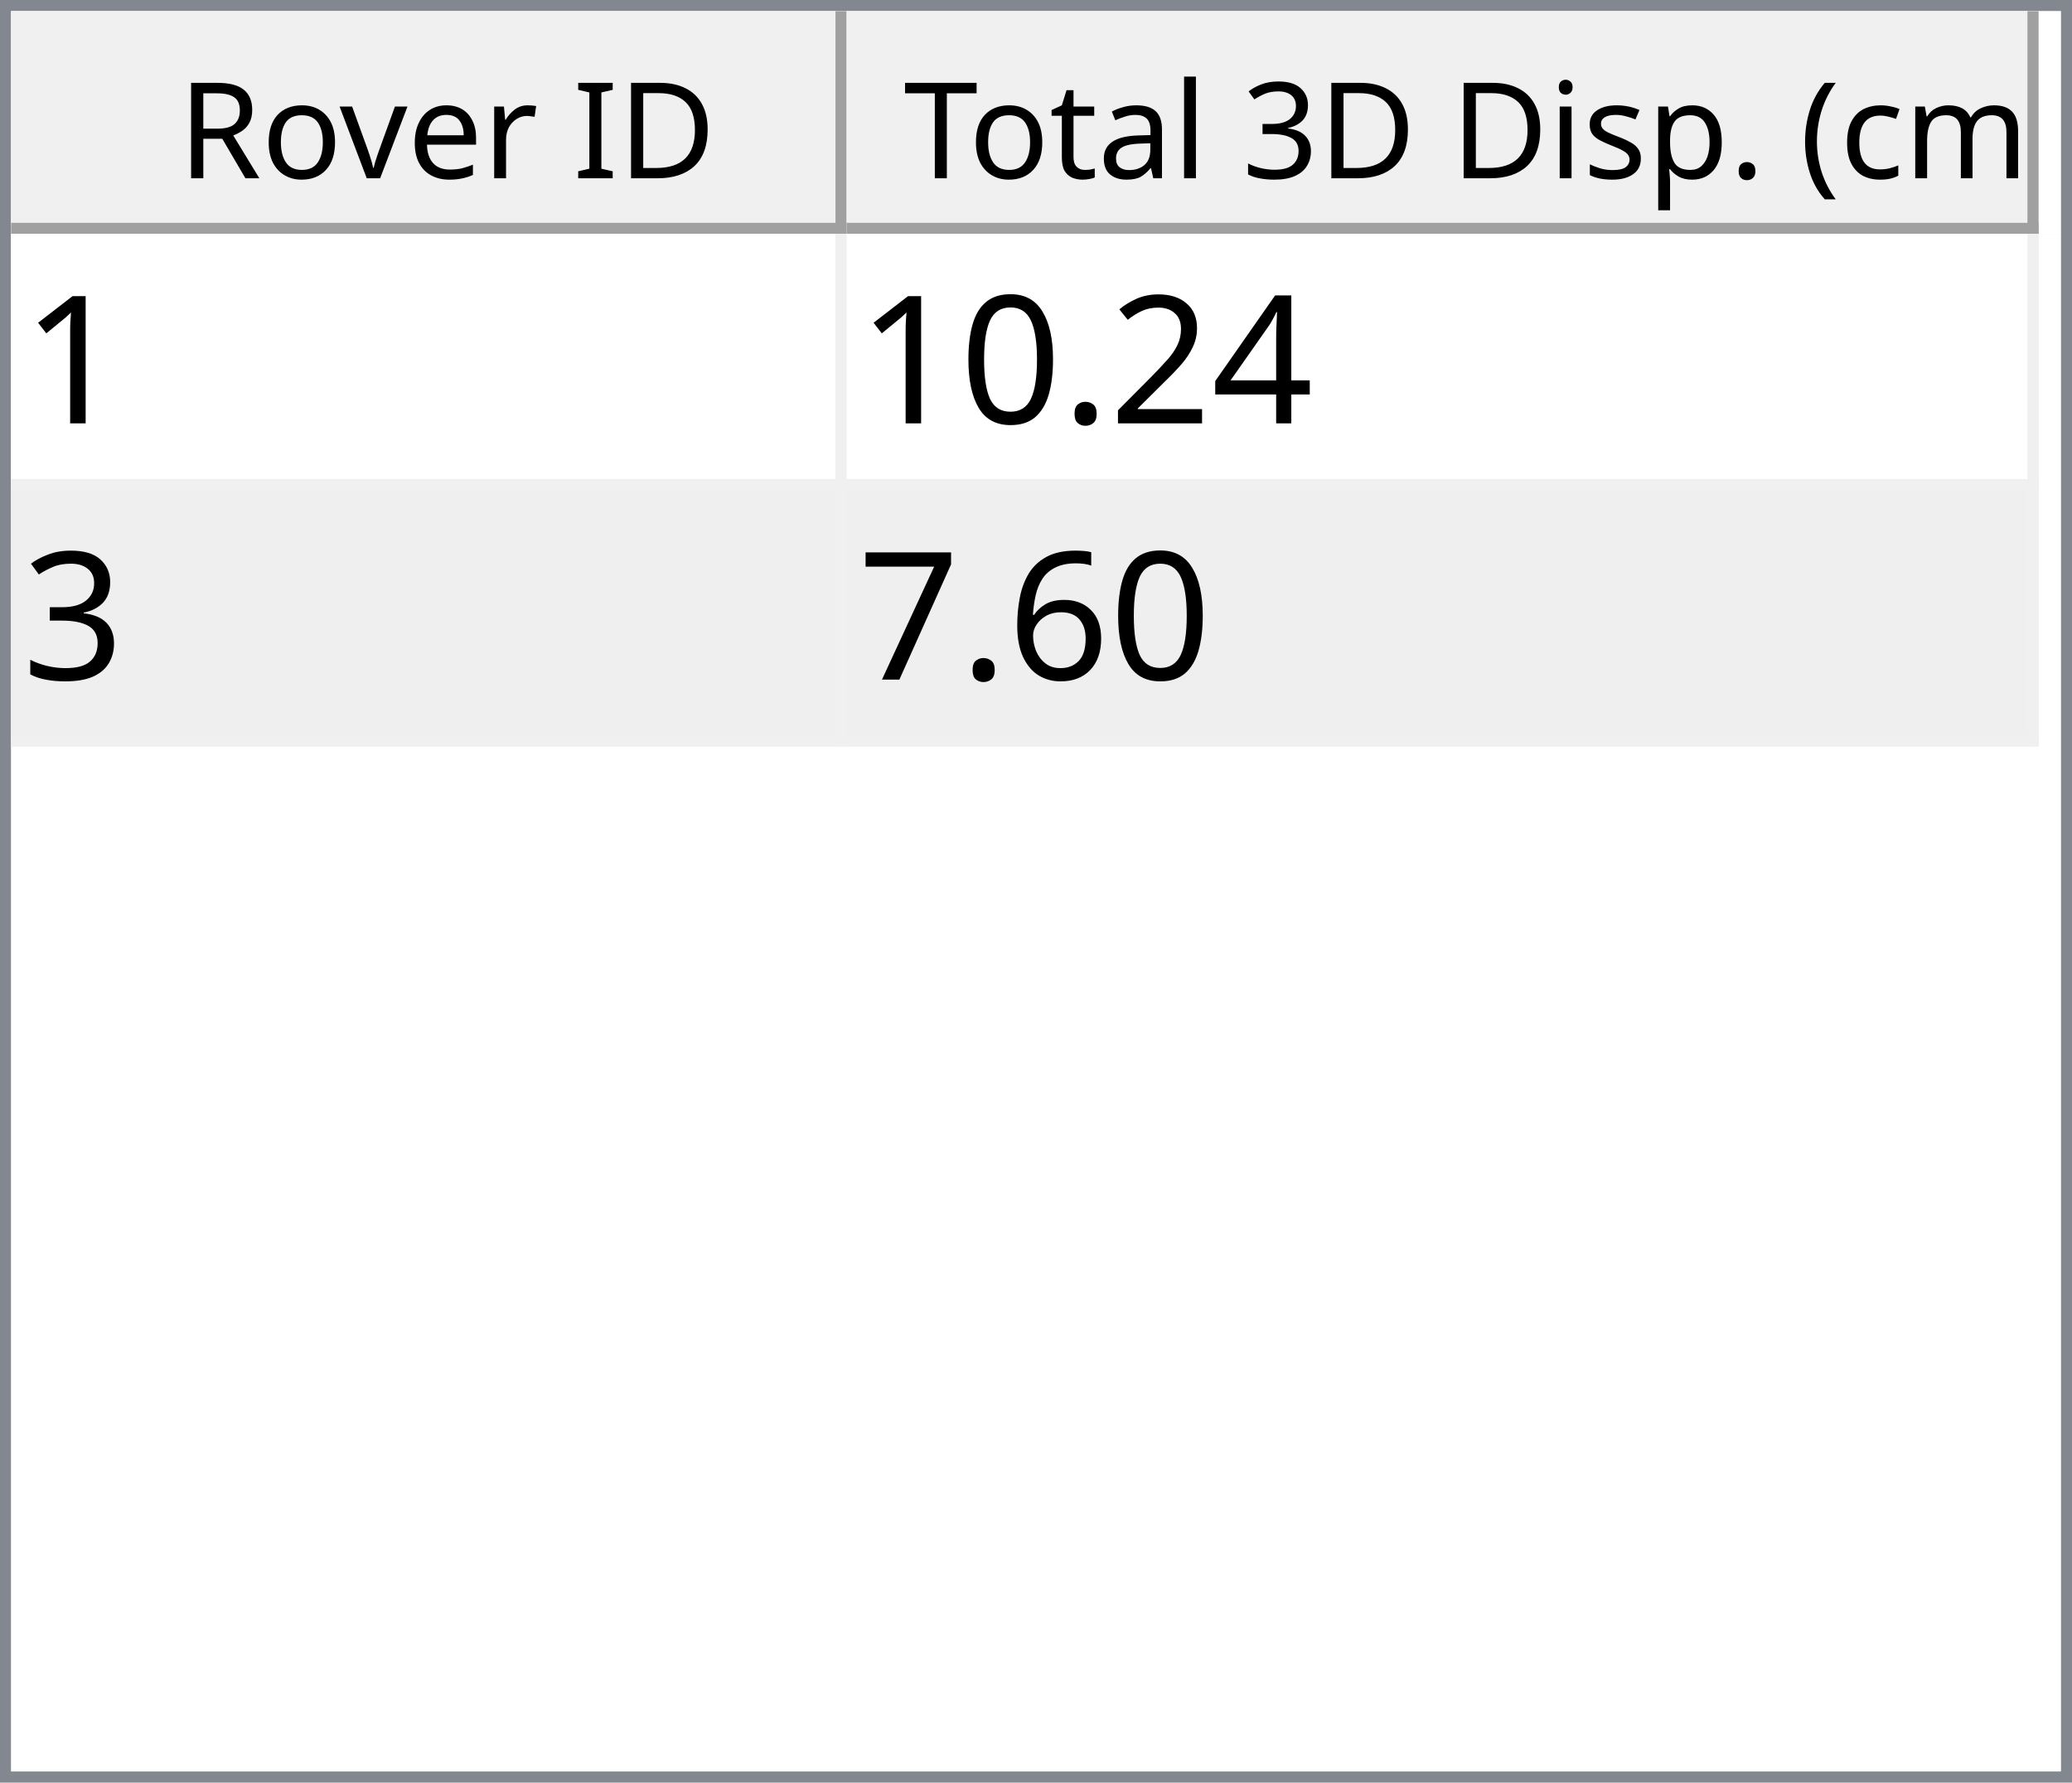
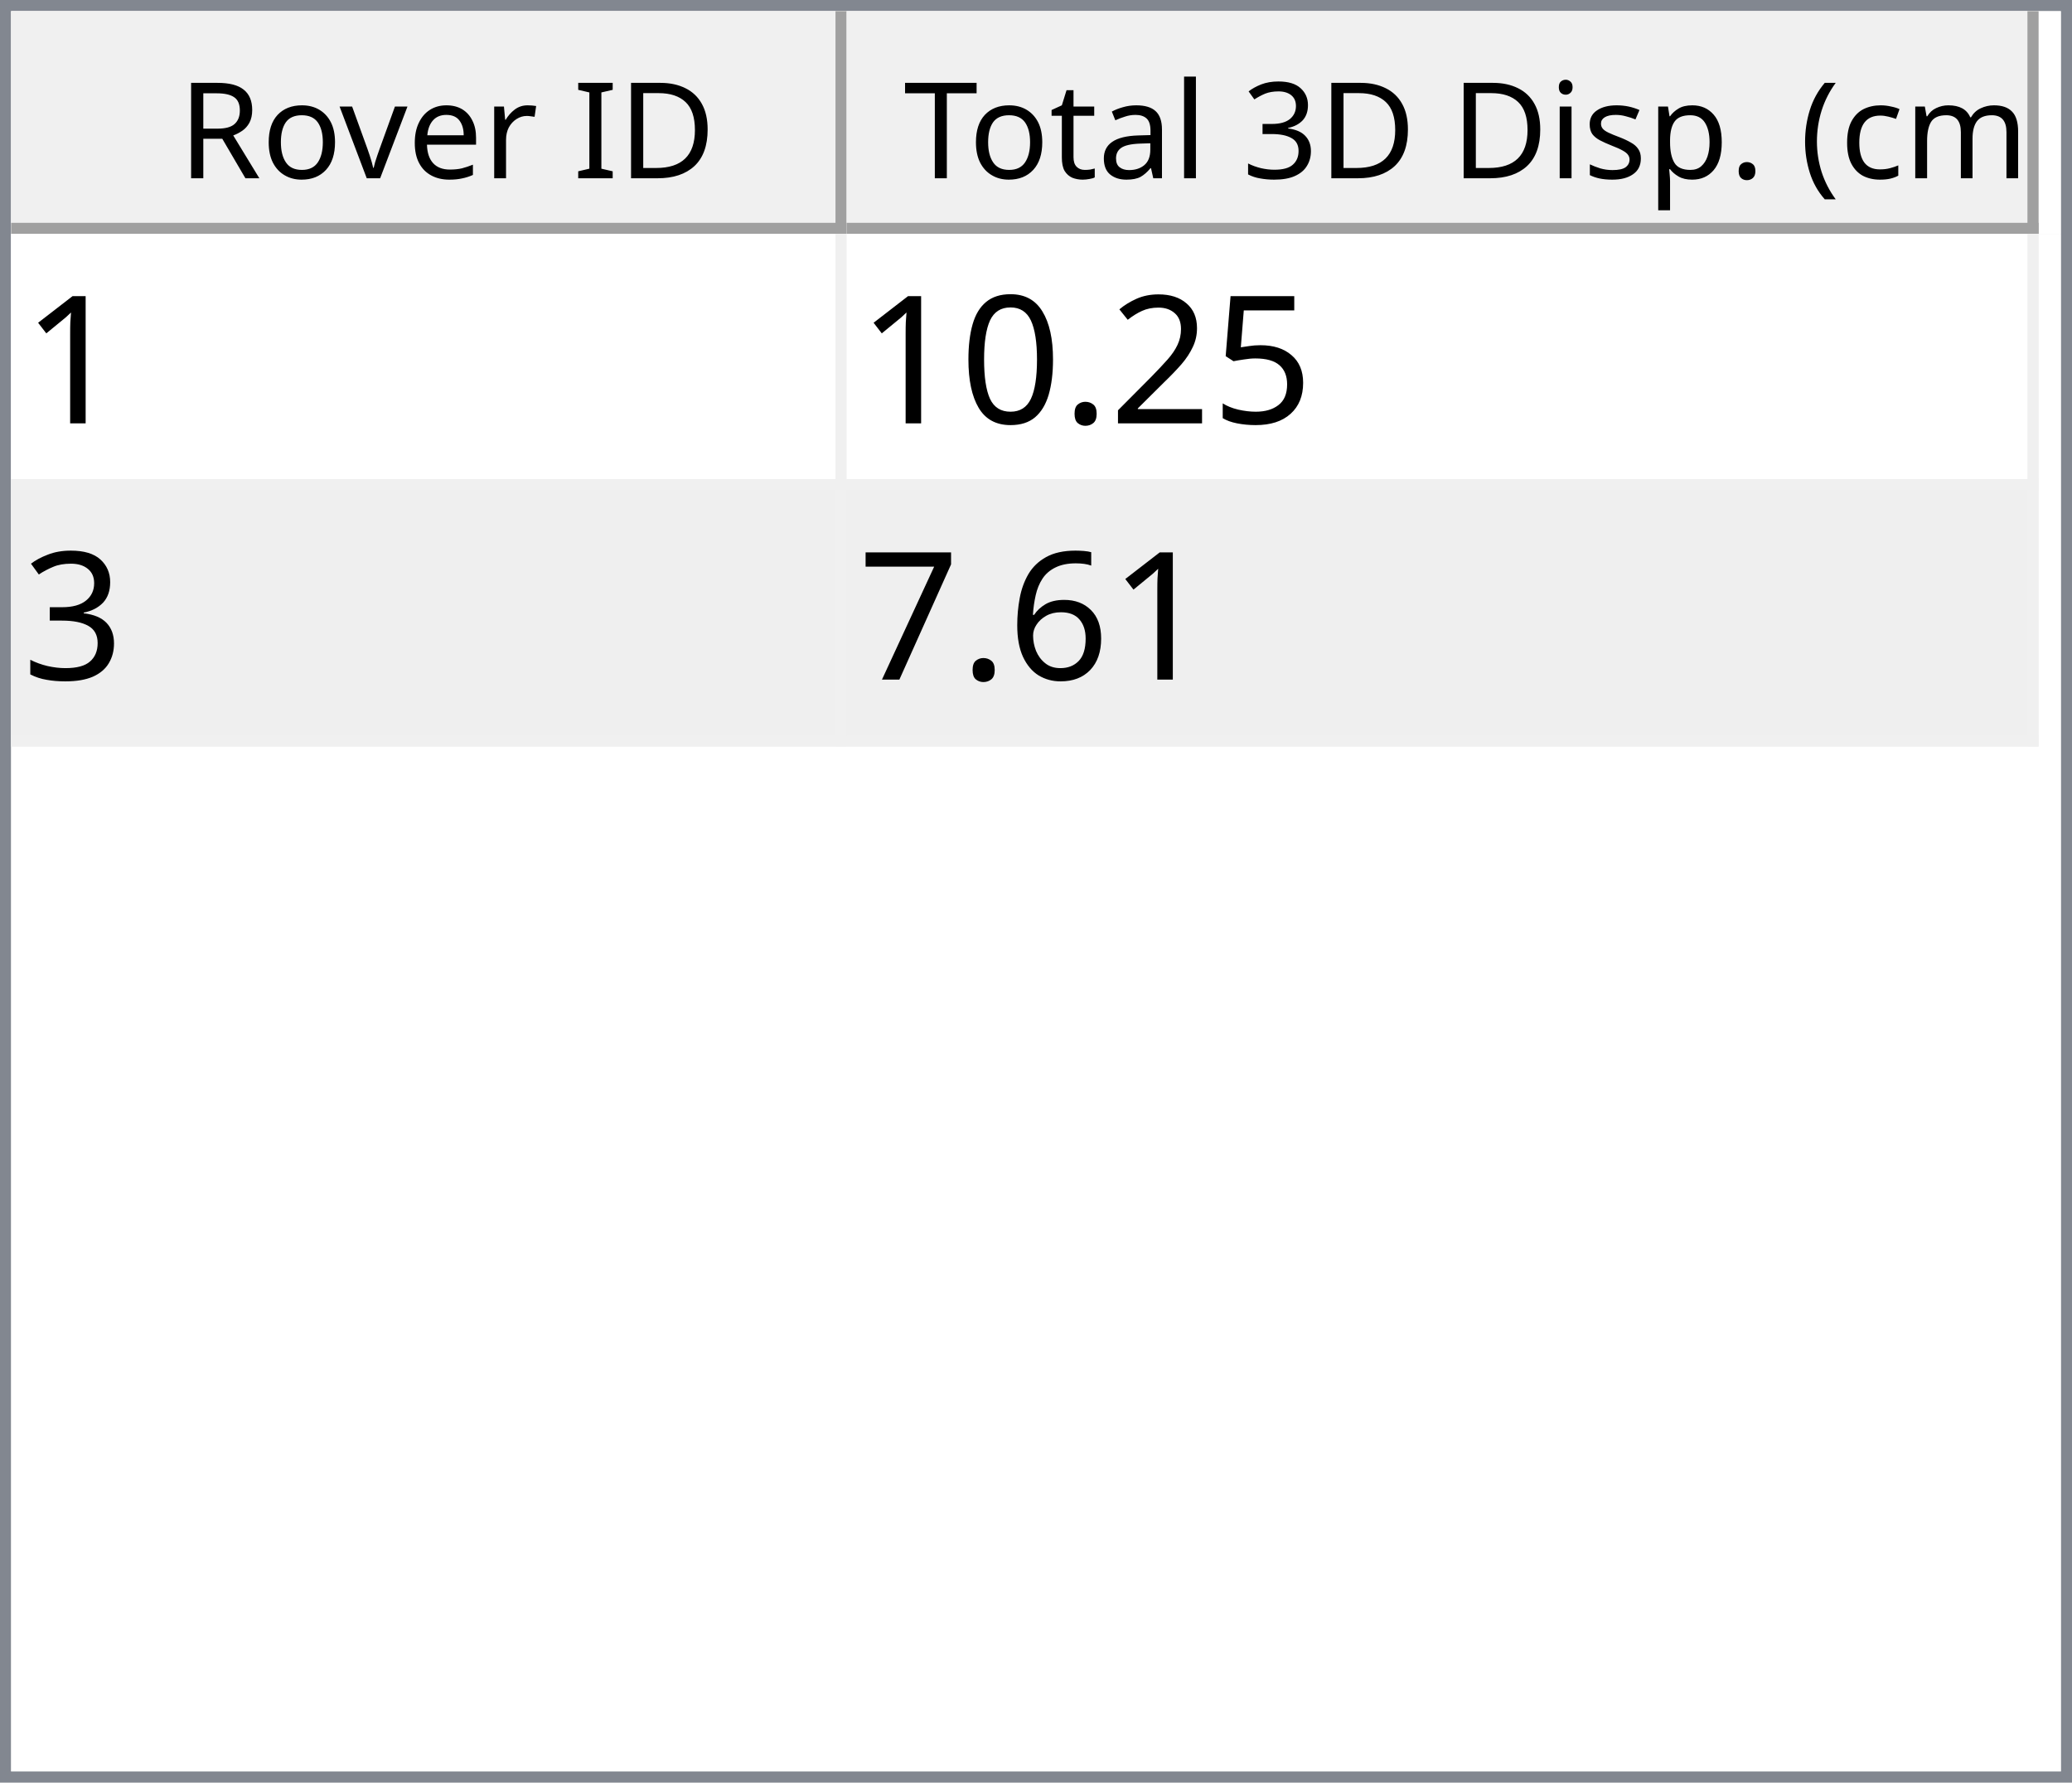
<svg xmlns="http://www.w3.org/2000/svg" style="fill-opacity:1; color-rendering:auto; color-interpolation:auto; text-rendering:auto; stroke:black; stroke-linecap:square; stroke-miterlimit:10; shape-rendering:auto; stroke-opacity:1; fill:black; stroke-dasharray:none; font-weight:normal; stroke-width:1; font-family:'Dialog'; font-style:normal; stroke-linejoin:miter; font-size:12px; stroke-dashoffset:0; image-rendering:auto;" width="186" height="160">
  <defs id="genericDefs" />
  <g>
    <defs id="defs1">
      <clipPath clipPathUnits="userSpaceOnUse" id="clipPath1">
        <path d="M0 0 L186 0 L186 160 L0 160 L0 0 Z" />
      </clipPath>
      <clipPath clipPathUnits="userSpaceOnUse" id="clipPath2">
        <path d="M0 0 L0 160 L186 160 L186 0 Z" />
      </clipPath>
      <clipPath clipPathUnits="userSpaceOnUse" id="clipPath3">
        <path d="M0 0 L0 20 L184 20 L184 0 Z" />
      </clipPath>
      <clipPath clipPathUnits="userSpaceOnUse" id="clipPath4">
        <path d="M0 0 L0 20 L75 20 L75 0 Z" />
      </clipPath>
      <clipPath clipPathUnits="userSpaceOnUse" id="clipPath5">
        <path d="M1 1 L1 19 L74 19 L74 1 Z" />
      </clipPath>
      <clipPath clipPathUnits="userSpaceOnUse" id="clipPath6">
        <path d="M0 0 L0 18 L73 18 L73 0 Z" />
      </clipPath>
      <clipPath clipPathUnits="userSpaceOnUse" id="clipPath7">
        <path d="M-0.5 -0.5 L-0.5 19.5 L74.5 19.5 L74.5 -0.5 Z" />
      </clipPath>
      <clipPath clipPathUnits="userSpaceOnUse" id="clipPath8">
        <path d="M0 0 L0 20 L107 20 L107 0 Z" />
      </clipPath>
      <clipPath clipPathUnits="userSpaceOnUse" id="clipPath9">
        <path d="M1 1 L1 19 L106 19 L106 1 Z" />
      </clipPath>
      <clipPath clipPathUnits="userSpaceOnUse" id="clipPath10">
        <path d="M0 0 L0 18 L105 18 L105 0 Z" />
      </clipPath>
      <clipPath clipPathUnits="userSpaceOnUse" id="clipPath11">
        <path d="M-0.5 -0.5 L-0.5 19.5 L106.5 19.5 L106.5 -0.5 Z" />
      </clipPath>
      <clipPath clipPathUnits="userSpaceOnUse" id="clipPath12">
        <path d="M0 0 L0 138 L184 138 L184 0 Z" />
      </clipPath>
      <clipPath clipPathUnits="userSpaceOnUse" id="clipPath13">
        <path d="M0 0 L0 46 L182 46 L182 0 Z" />
      </clipPath>
      <clipPath clipPathUnits="userSpaceOnUse" id="clipPath14">
        <path d="M-0.5 -0.5 L-0.5 45.5 L181.5 45.5 L181.5 -0.5 Z" />
      </clipPath>
      <clipPath clipPathUnits="userSpaceOnUse" id="clipPath15">
        <path d="M0 0 L0 22 L74 22 L74 0 Z" />
      </clipPath>
      <clipPath clipPathUnits="userSpaceOnUse" id="clipPath16">
        <path d="M0 0 L0 22 L106 22 L106 0 Z" />
      </clipPath>
      <font horiz-adv-x="64.551" id="font1">
        <font-face ascent="107.91" descent="25.098" units-per-em="100" style="font-style:normal; font-family:Segoe UI; font-weight:normal;" />
        <missing-glyph horiz-adv-x="64.551" d="M8.109 0 L8.109 68.266 L56.453 68.266 L56.453 0 L8.109 0 ZM15.328 7.234 L49.219 7.234 L49.219 61.031 L15.328 61.031 L15.328 7.234 Z" />
        <glyph unicode="D" horiz-adv-x="70.117" d="M9.188 0 L9.188 70.016 L28.516 70.016 Q65.531 70.016 65.531 35.891 Q65.531 19.672 55.25 9.836 Q44.969 0 27.734 0 L9.188 0 ZM17.391 62.594 L17.391 7.422 L27.828 7.422 Q41.609 7.422 49.273 14.797 Q56.938 22.172 56.938 35.688 Q56.938 62.594 28.328 62.594 L17.391 62.594 Z" />
        <glyph unicode="I" horiz-adv-x="26.611" d="M17.391 0 L9.188 0 L9.188 70.016 L17.391 70.016 L17.391 0 Z" />
        <glyph unicode=" " horiz-adv-x="27.393" d="" />
        <glyph unicode="r" horiz-adv-x="34.766" d="M34.188 41.891 Q32.078 43.5 28.125 43.5 Q23 43.5 19.555 38.672 Q16.109 33.844 16.109 25.484 L16.109 0 L8.109 0 L8.109 50 L16.109 50 L16.109 39.703 L16.312 39.703 Q18.016 44.969 21.531 47.922 Q25.047 50.875 29.391 50.875 Q32.516 50.875 34.188 50.203 L34.188 41.891 Z" />
        <glyph unicode="e" horiz-adv-x="52.295" d="M48.297 23 L12.984 23 Q13.188 14.656 17.484 10.109 Q21.781 5.562 29.297 5.562 Q37.75 5.562 44.828 11.141 L44.828 3.609 Q38.234 -1.172 27.391 -1.172 Q16.797 -1.172 10.742 5.641 Q4.688 12.453 4.688 24.812 Q4.688 36.469 11.305 43.82 Q17.922 51.172 27.734 51.172 Q37.547 51.172 42.922 44.828 Q48.297 38.484 48.297 27.203 L48.297 23 ZM40.094 29.781 Q40.047 36.719 36.75 40.578 Q33.453 44.438 27.594 44.438 Q21.922 44.438 17.969 40.383 Q14.016 36.328 13.094 29.781 L40.094 29.781 Z" />
        <glyph unicode="v" horiz-adv-x="47.9" d="M47.406 50 L27.484 0 L19.625 0 L0.688 50 L9.469 50 L22.172 13.672 Q23.578 9.672 23.922 6.688 L24.125 6.688 Q24.609 10.453 25.688 13.484 L38.969 50 L47.406 50 Z" />
        <glyph unicode="o" horiz-adv-x="58.594" d="M29 -1.172 Q17.922 -1.172 11.305 5.836 Q4.688 12.844 4.688 24.422 Q4.688 37.016 11.57 44.094 Q18.453 51.172 30.172 51.172 Q41.359 51.172 47.633 44.289 Q53.906 37.406 53.906 25.203 Q53.906 13.234 47.141 6.031 Q40.375 -1.172 29 -1.172 ZM29.594 44.438 Q21.875 44.438 17.383 39.188 Q12.891 33.938 12.891 24.703 Q12.891 15.828 17.43 10.695 Q21.969 5.562 29.594 5.562 Q37.359 5.562 41.531 10.594 Q45.703 15.625 45.703 24.906 Q45.703 34.281 41.531 39.359 Q37.359 44.438 29.594 44.438 Z" />
        <glyph unicode="R" horiz-adv-x="59.814" d="M59.375 0 L49.609 0 L37.891 19.625 Q36.281 22.359 34.766 24.289 Q33.25 26.219 31.664 27.438 Q30.078 28.656 28.25 29.219 Q26.422 29.781 24.125 29.781 L17.391 29.781 L17.391 0 L9.188 0 L9.188 70.016 L30.078 70.016 Q34.672 70.016 38.555 68.867 Q42.438 67.719 45.289 65.375 Q48.141 63.031 49.758 59.547 Q51.375 56.062 51.375 51.375 Q51.375 47.703 50.273 44.656 Q49.172 41.609 47.148 39.211 Q45.125 36.812 42.266 35.133 Q39.406 33.453 35.844 32.516 L35.844 32.328 Q37.594 31.547 38.891 30.547 Q40.188 29.547 41.359 28.18 Q42.531 26.812 43.68 25.078 Q44.828 23.344 46.234 21.047 L59.375 0 ZM17.391 62.594 L17.391 37.203 L28.516 37.203 Q31.594 37.203 34.203 38.133 Q36.812 39.062 38.719 40.797 Q40.625 42.531 41.703 45.047 Q42.781 47.562 42.781 50.688 Q42.781 56.297 39.141 59.445 Q35.5 62.594 28.609 62.594 L17.391 62.594 Z" />
        <glyph unicode=")" horiz-adv-x="30.176" d="M8.297 -15.922 L1.172 -15.922 Q16.406 2.344 16.406 26.812 Q16.406 51.469 1.078 70.016 L8.297 70.016 Q23.531 52.156 23.531 26.703 Q23.531 1.375 8.297 -15.922 Z" />
        <glyph unicode="m" horiz-adv-x="86.133" d="M79.109 0 L71.094 0 L71.094 28.719 Q71.094 37.016 68.531 40.727 Q65.969 44.438 59.906 44.438 Q54.781 44.438 51.195 39.75 Q47.609 35.062 47.609 28.516 L47.609 0 L39.594 0 L39.594 29.688 Q39.594 44.438 28.219 44.438 Q22.953 44.438 19.531 40.016 Q16.109 35.594 16.109 28.516 L16.109 0 L8.109 0 L8.109 50 L16.109 50 L16.109 42.094 L16.312 42.094 Q21.625 51.172 31.844 51.172 Q36.969 51.172 40.773 48.312 Q44.578 45.453 46 40.828 Q51.562 51.172 62.594 51.172 Q79.109 51.172 79.109 30.812 L79.109 0 Z" />
        <glyph unicode="c" horiz-adv-x="46.191" d="M42.188 2.297 Q36.422 -1.172 28.516 -1.172 Q17.828 -1.172 11.258 5.789 Q4.688 12.75 4.688 23.828 Q4.688 36.188 11.766 43.68 Q18.844 51.172 30.672 51.172 Q37.25 51.172 42.281 48.734 L42.281 40.531 Q36.719 44.438 30.375 44.438 Q22.703 44.438 17.797 38.945 Q12.891 33.453 12.891 24.516 Q12.891 15.719 17.508 10.641 Q22.125 5.562 29.891 5.562 Q36.422 5.562 42.188 9.906 L42.188 2.297 Z" />
        <glyph unicode="(" horiz-adv-x="30.176" d="M29.109 -15.922 L21.969 -15.922 Q6.844 1.375 6.844 26.703 Q6.844 52.156 21.969 70.016 L29.203 70.016 Q13.875 51.469 13.875 26.812 Q13.875 2.344 29.109 -15.922 Z" />
        <glyph unicode="." horiz-adv-x="21.68" d="M10.891 -1.078 Q8.641 -1.078 7.055 0.539 Q5.469 2.156 5.469 4.391 Q5.469 6.641 7.055 8.273 Q8.641 9.906 10.891 9.906 Q13.188 9.906 14.797 8.273 Q16.406 6.641 16.406 4.391 Q16.406 2.156 14.797 0.539 Q13.188 -1.078 10.891 -1.078 Z" />
        <glyph unicode="p" horiz-adv-x="58.789" d="M16.312 7.234 L16.109 7.234 L16.109 -23 L8.109 -23 L8.109 50 L16.109 50 L16.109 41.219 L16.312 41.219 Q22.219 51.172 33.594 51.172 Q43.266 51.172 48.688 44.461 Q54.109 37.75 54.109 26.469 Q54.109 13.922 48 6.375 Q41.891 -1.172 31.297 -1.172 Q21.578 -1.172 16.312 7.234 ZM16.109 27.391 L16.109 20.406 Q16.109 14.203 20.141 9.883 Q24.172 5.562 30.375 5.562 Q37.641 5.562 41.773 11.133 Q45.906 16.703 45.906 26.609 Q45.906 34.969 42.047 39.703 Q38.188 44.438 31.594 44.438 Q24.609 44.438 20.359 39.578 Q16.109 34.719 16.109 27.391 Z" />
        <glyph unicode="s" horiz-adv-x="42.432" d="M5.078 1.812 L5.078 10.406 Q11.625 5.562 19.484 5.562 Q30.031 5.562 30.031 12.594 Q30.031 14.594 29.125 15.992 Q28.219 17.391 26.68 18.461 Q25.141 19.531 23.07 20.383 Q21 21.234 18.609 22.172 Q15.281 23.484 12.766 24.828 Q10.25 26.172 8.57 27.859 Q6.891 29.547 6.031 31.695 Q5.172 33.844 5.172 36.719 Q5.172 40.234 6.789 42.945 Q8.406 45.656 11.086 47.484 Q13.766 49.312 17.211 50.242 Q20.656 51.172 24.312 51.172 Q30.812 51.172 35.938 48.922 L35.938 40.828 Q30.422 44.438 23.25 44.438 Q21 44.438 19.195 43.922 Q17.391 43.406 16.094 42.477 Q14.797 41.547 14.086 40.258 Q13.375 38.969 13.375 37.406 Q13.375 35.453 14.086 34.133 Q14.797 32.812 16.164 31.789 Q17.531 30.766 19.484 29.938 Q21.438 29.109 23.922 28.125 Q27.25 26.859 29.883 25.516 Q32.516 24.172 34.375 22.484 Q36.234 20.797 37.234 18.602 Q38.234 16.406 38.234 13.375 Q38.234 9.672 36.602 6.938 Q34.969 4.203 32.234 2.398 Q29.5 0.594 25.93 -0.289 Q22.359 -1.172 18.453 -1.172 Q10.75 -1.172 5.078 1.812 Z" />
        <glyph unicode="i" horiz-adv-x="24.219" d="M12.203 62.703 Q10.062 62.703 8.547 64.164 Q7.031 65.625 7.031 67.875 Q7.031 70.125 8.547 71.609 Q10.062 73.094 12.203 73.094 Q14.406 73.094 15.945 71.609 Q17.484 70.125 17.484 67.875 Q17.484 65.719 15.945 64.211 Q14.406 62.703 12.203 62.703 ZM16.109 0 L8.109 0 L8.109 50 L16.109 50 L16.109 0 Z" />
        <glyph unicode="3" horiz-adv-x="53.906" d="M46.531 19.828 Q46.531 15.094 44.75 11.211 Q42.969 7.328 39.719 4.57 Q36.469 1.812 31.93 0.297 Q27.391 -1.219 21.922 -1.219 Q11.922 -1.219 6 2.594 L6 11.188 Q13.094 5.609 22.219 5.609 Q25.875 5.609 28.828 6.539 Q31.781 7.469 33.906 9.227 Q36.031 10.984 37.18 13.477 Q38.328 15.969 38.328 19.094 Q38.328 32.812 18.797 32.812 L12.984 32.812 L12.984 39.594 L18.5 39.594 Q35.797 39.594 35.797 52.484 Q35.797 64.406 22.609 64.406 Q15.188 64.406 8.688 59.422 L8.688 67.188 Q15.375 71.188 24.609 71.188 Q29 71.188 32.57 69.969 Q36.141 68.75 38.68 66.555 Q41.219 64.359 42.609 61.281 Q44 58.203 44 54.5 Q44 40.672 30.031 36.719 L30.031 36.531 Q33.594 36.141 36.625 34.797 Q39.656 33.453 41.852 31.305 Q44.047 29.156 45.289 26.25 Q46.531 23.344 46.531 19.828 Z" />
        <glyph unicode="l" horiz-adv-x="24.219" d="M16.109 0 L8.109 0 L8.109 74.031 L16.109 74.031 L16.109 0 Z" />
        <glyph unicode="a" horiz-adv-x="50.879" d="M43.891 0 L35.891 0 L35.891 7.812 L35.688 7.812 Q30.469 -1.172 20.312 -1.172 Q12.844 -1.172 8.617 2.781 Q4.391 6.734 4.391 13.281 Q4.391 27.297 20.906 29.594 L35.891 31.688 Q35.891 44.438 25.594 44.438 Q16.547 44.438 9.281 38.281 L9.281 46.484 Q16.656 51.172 26.266 51.172 Q43.891 51.172 43.891 32.516 L43.891 0 ZM35.891 25.297 L23.828 23.641 Q18.266 22.859 15.43 20.875 Q12.594 18.891 12.594 13.875 Q12.594 10.203 15.211 7.883 Q17.828 5.562 22.172 5.562 Q28.125 5.562 32.008 9.742 Q35.891 13.922 35.891 20.312 L35.891 25.297 Z" />
        <glyph unicode="t" horiz-adv-x="33.887" d="M31.297 0.484 Q28.469 -1.078 23.828 -1.078 Q10.688 -1.078 10.688 13.578 L10.688 43.172 L2.094 43.172 L2.094 50 L10.688 50 L10.688 62.203 L18.703 64.797 L18.703 50 L31.297 50 L31.297 43.172 L18.703 43.172 L18.703 14.984 Q18.703 9.969 20.414 7.82 Q22.125 5.672 26.078 5.672 Q29.109 5.672 31.297 7.328 L31.297 0.484 Z" />
        <glyph unicode="T" horiz-adv-x="52.393" d="M50.594 62.594 L30.375 62.594 L30.375 0 L22.172 0 L22.172 62.594 L2 62.594 L2 70.016 L50.594 70.016 L50.594 62.594 Z" />
      </font>
      <font horiz-adv-x="75.0" id="font2">
        <font-face ascent="100.537" descent="21.973" units-per-em="100" style="font-style:normal; font-family:sans-serif; font-weight:normal;" />
        <missing-glyph horiz-adv-x="75.0" d="M12.5 0 L12.5 62.5 L62.5 62.5 L62.5 0 L12.5 0 ZM14.062 1.562 L60.938 1.562 L60.938 60.938 L14.062 60.938 L14.062 1.562 Z" />
        <glyph unicode="1" horiz-adv-x="55.615" d="M37.25 0 L28.469 0 L28.469 56 Q25.297 52.984 20.141 49.953 Q14.984 46.922 10.891 45.406 L10.891 53.906 Q18.266 57.375 23.781 62.305 Q29.297 67.234 31.594 71.875 L37.25 71.875 L37.25 0 Z" />
-         <glyph unicode="4" horiz-adv-x="55.615" d="M32.328 0 L32.328 17.141 L1.266 17.141 L1.266 25.203 L33.938 71.578 L41.109 71.578 L41.109 25.203 L50.781 25.203 L50.781 17.141 L41.109 17.141 L41.109 0 L32.328 0 ZM32.328 25.203 L32.328 57.469 L9.906 25.203 L32.328 25.203 Z" />
+         <glyph unicode="5" horiz-adv-x="55.615" d="M4.156 18.75 L13.375 19.531 Q14.406 12.797 18.141 9.398 Q21.875 6 27.156 6 Q33.5 6 37.891 10.789 Q42.281 15.578 42.281 23.484 Q42.281 31 38.062 35.352 Q33.844 39.703 27 39.703 Q22.75 39.703 19.336 37.773 Q15.922 35.844 13.969 32.766 L5.719 33.844 L12.641 70.609 L48.25 70.609 L48.25 62.203 L19.672 62.203 L15.828 42.969 Q22.266 47.469 29.344 47.469 Q38.719 47.469 45.164 40.969 Q51.609 34.469 51.609 24.266 Q51.609 14.547 45.953 7.469 Q39.062 -1.219 27.156 -1.219 Q17.391 -1.219 11.211 4.25 Q5.031 9.719 4.156 18.75 Z" />
        <glyph unicode="2" horiz-adv-x="55.615" d="M50.344 8.453 L50.344 0 L3.031 0 Q2.938 3.172 4.047 6.109 Q5.859 10.938 9.836 15.625 Q13.812 20.312 21.344 26.469 Q33.016 36.031 37.117 41.625 Q41.219 47.219 41.219 52.203 Q41.219 57.422 37.477 61.008 Q33.734 64.594 27.734 64.594 Q21.391 64.594 17.578 60.789 Q13.766 56.984 13.719 50.25 L4.688 51.172 Q5.609 61.281 11.664 66.578 Q17.719 71.875 27.938 71.875 Q38.234 71.875 44.242 66.164 Q50.25 60.453 50.25 52 Q50.25 47.703 48.492 43.555 Q46.734 39.406 42.656 34.812 Q38.578 30.219 29.109 22.219 Q21.188 15.578 18.945 13.211 Q16.703 10.844 15.234 8.453 L50.344 8.453 Z" />
        <glyph unicode="." horiz-adv-x="27.783" d="M9.078 0 L9.078 10.016 L19.094 10.016 L19.094 0 L9.078 0 Z" />
        <glyph unicode="0" horiz-adv-x="55.615" d="M4.156 35.297 Q4.156 48 6.766 55.742 Q9.375 63.484 14.523 67.68 Q19.672 71.875 27.484 71.875 Q33.25 71.875 37.594 69.555 Q41.938 67.234 44.773 62.867 Q47.609 58.5 49.219 52.227 Q50.828 45.953 50.828 35.297 Q50.828 22.703 48.242 14.969 Q45.656 7.234 40.508 3.008 Q35.359 -1.219 27.484 -1.219 Q17.141 -1.219 11.234 6.203 Q4.156 15.141 4.156 35.297 ZM13.188 35.297 Q13.188 17.672 17.312 11.836 Q21.438 6 27.484 6 Q33.547 6 37.672 11.859 Q41.797 17.719 41.797 35.297 Q41.797 52.984 37.672 58.789 Q33.547 64.594 27.391 64.594 Q21.344 64.594 17.719 59.469 Q13.188 52.938 13.188 35.297 Z" />
        <glyph unicode="3" horiz-adv-x="55.615" d="M4.203 18.891 L12.984 20.062 Q14.5 12.594 18.141 9.297 Q21.781 6 27 6 Q33.203 6 37.477 10.297 Q41.75 14.594 41.75 20.953 Q41.75 27 37.797 30.93 Q33.844 34.859 27.734 34.859 Q25.25 34.859 21.531 33.891 L22.516 41.609 Q23.391 41.5 23.922 41.5 Q29.547 41.5 34.039 44.43 Q38.531 47.359 38.531 53.469 Q38.531 58.297 35.258 61.477 Q31.984 64.656 26.812 64.656 Q21.688 64.656 18.266 61.43 Q14.844 58.203 13.875 51.766 L5.078 53.328 Q6.688 62.156 12.398 67.016 Q18.109 71.875 26.609 71.875 Q32.469 71.875 37.398 69.359 Q42.328 66.844 44.945 62.5 Q47.562 58.156 47.562 53.266 Q47.562 48.641 45.07 44.828 Q42.578 41.016 37.703 38.766 Q44.047 37.312 47.562 32.695 Q51.078 28.078 51.078 21.141 Q51.078 11.766 44.242 5.25 Q37.406 -1.266 26.953 -1.266 Q17.531 -1.266 11.305 4.352 Q5.078 9.969 4.203 18.891 Z" />
        <glyph unicode="6" horiz-adv-x="55.615" d="M49.75 54.047 L41.016 53.375 Q39.844 58.547 37.703 60.891 Q34.125 64.656 28.906 64.656 Q24.703 64.656 21.531 62.312 Q17.391 59.281 14.992 53.469 Q12.594 47.656 12.5 36.922 Q15.672 41.75 20.266 44.094 Q24.859 46.438 29.891 46.438 Q38.672 46.438 44.852 39.969 Q51.031 33.5 51.031 23.25 Q51.031 16.5 48.125 10.719 Q45.219 4.938 40.141 1.859 Q35.062 -1.219 28.609 -1.219 Q17.625 -1.219 10.695 6.859 Q3.766 14.938 3.766 33.5 Q3.766 54.25 11.422 63.672 Q18.109 71.875 29.438 71.875 Q37.891 71.875 43.289 67.141 Q48.688 62.406 49.75 54.047 ZM13.875 23.188 Q13.875 18.656 15.797 14.508 Q17.719 10.359 21.188 8.18 Q24.656 6 28.469 6 Q34.031 6 38.039 10.492 Q42.047 14.984 42.047 22.703 Q42.047 30.125 38.086 34.398 Q34.125 38.672 28.125 38.672 Q22.172 38.672 18.023 34.398 Q13.875 30.125 13.875 23.188 Z" />
        <glyph unicode="7" horiz-adv-x="55.615" d="M4.734 62.203 L4.734 70.656 L51.078 70.656 L51.078 63.812 Q44.234 56.547 37.523 44.484 Q30.812 32.422 27.156 19.672 Q24.516 10.688 23.781 0 L14.75 0 Q14.891 8.453 18.062 20.414 Q21.234 32.375 27.172 43.484 Q33.109 54.594 39.797 62.203 L4.734 62.203 Z" />
      </font>
    </defs>
    <g style="fill:white; stroke:white;">
      <rect x="0" y="0" width="186" style="clip-path:url(#clipPath1); stroke:none;" height="160" />
    </g>
    <g style="fill:white; text-rendering:optimizeSpeed; color-rendering:optimizeSpeed; image-rendering:optimizeSpeed; shape-rendering:crispEdges; stroke:white; color-interpolation:sRGB;">
      <rect x="0" width="186" height="160" y="0" style="stroke:none;" />
      <path style="stroke:none;" d="M0 160 L186 160 L186 0 L0 0 Z" />
    </g>
    <g style="fill:rgb(240,240,240); font-family:'Segoe UI'; stroke:rgb(240,240,240);">
      <rect x="0" y="0" width="186" style="clip-path:url(#clipPath2); stroke:none;" height="160" />
    </g>
    <g style="fill:rgb(130,135,144); font-family:'Segoe UI'; stroke:rgb(130,135,144);">
      <path d="M0 0 L186 0 L186 160 L0 160 L0 0 ZM1 1 L185 1 L185 159 L1 159 L1 1 Z" style="fill-rule:evenodd; clip-path:url(#clipPath2); stroke:none;" />
    </g>
    <g style="fill:white; font-family:'Segoe UI'; stroke:white;" transform="translate(1,1)">
      <rect x="0" y="0" width="184" style="clip-path:url(#clipPath3); stroke:none;" height="20" />
    </g>
    <g style="fill:rgb(240,240,240); font-family:'Segoe UI'; stroke:rgb(240,240,240);" transform="translate(1,1)">
      <rect x="0" y="0" width="75" style="clip-path:url(#clipPath4); stroke:none;" height="20" />
    </g>
    <g style="font-family:'Segoe UI';" transform="translate(2,2)">
      <text x="14" xml:space="preserve" y="14" style="clip-path:url(#clipPath6); stroke:none;">Rover ID</text>
    </g>
    <g style="fill:rgb(160,160,160); font-family:'Segoe UI'; stroke:rgb(160,160,160); stroke-linejoin:bevel;" transform="translate(1.5,1.5)">
      <line x1="74" x2="74" y1="0" style="fill:none; clip-path:url(#clipPath7);" y2="19" />
    </g>
    <g style="fill:rgb(160,160,160); font-family:'Segoe UI'; stroke:rgb(160,160,160); stroke-linejoin:bevel;" transform="matrix(1,0,0,1,1,1) translate(0.5,0.5)">
      <line x1="0" x2="74" y1="19" style="fill:none; clip-path:url(#clipPath7);" y2="19" />
    </g>
    <g style="fill:rgb(240,240,240); font-family:'Segoe UI'; stroke:rgb(240,240,240);" transform="translate(76,1)">
      <rect x="0" y="0" width="107" style="clip-path:url(#clipPath8); stroke:none;" height="20" />
    </g>
    <g style="font-family:'Segoe UI';" transform="translate(77,2)">
      <text x="1" xml:space="preserve" y="14" style="clip-path:url(#clipPath10); stroke:none;"> Total 3D Disp. (cm)</text>
    </g>
    <g style="fill:rgb(160,160,160); font-family:'Segoe UI'; stroke:rgb(160,160,160); stroke-linejoin:bevel;" transform="translate(76.5,1.5)">
      <line x1="106" x2="106" y1="0" style="fill:none; clip-path:url(#clipPath11);" y2="19" />
    </g>
    <g style="fill:rgb(160,160,160); font-family:'Segoe UI'; stroke:rgb(160,160,160); stroke-linejoin:bevel;" transform="matrix(1,0,0,1,76,1) translate(0.5,0.5)">
      <line x1="0" x2="106" y1="19" style="fill:none; clip-path:url(#clipPath11);" y2="19" />
    </g>
    <g style="fill:white; font-family:'Segoe UI'; stroke:white;" transform="translate(1,21)">
      <rect x="0" y="0" width="184" style="clip-path:url(#clipPath12); stroke:none;" height="138" />
    </g>
    <g style="fill:rgb(240,240,240); font-size:16px; font-family:sans-serif; stroke:rgb(240,240,240);" transform="translate(1,21)">
      <rect x="0" y="0" width="182" style="clip-path:url(#clipPath13); stroke:none;" height="46" />
      <line transform="translate(0.5,0.5)" x1="0" x2="181" y1="22" style="clip-path:url(#clipPath14); fill:none; stroke-linejoin:bevel;" y2="22" />
    </g>
    <g transform="matrix(1,0,0,1,1,21) translate(0.5,0.5)" style="fill:rgb(240,240,240); font-size:16px; font-family:sans-serif; stroke:rgb(240,240,240); stroke-linejoin:bevel;">
      <line x1="0" x2="181" y1="45" style="fill:none; clip-path:url(#clipPath14);" y2="45" />
    </g>
    <g transform="matrix(1,0,0,1,1,21) translate(0.5,0.5)" style="fill:rgb(240,240,240); font-size:16px; font-family:sans-serif; stroke:rgb(240,240,240); stroke-linejoin:bevel;">
      <line x1="74" x2="74" y1="0" style="fill:none; clip-path:url(#clipPath14);" y2="45" />
    </g>
    <g transform="matrix(1,0,0,1,1,21) translate(0.5,0.5)" style="fill:rgb(240,240,240); font-size:16px; font-family:sans-serif; stroke:rgb(240,240,240); stroke-linejoin:bevel;">
      <line x1="181" x2="181" y1="0" style="fill:none; clip-path:url(#clipPath14);" y2="45" />
    </g>
    <g style="fill:white; font-size:16px; font-family:sans-serif; stroke:white;" transform="matrix(1,0,0,1,1,21)">
      <rect x="0" y="0" width="74" style="clip-path:url(#clipPath15); stroke:none;" height="22" />
      <text x="1" y="17" style="fill:black; clip-path:url(#clipPath15); stroke:none;" xml:space="preserve">1</text>
    </g>
    <g style="fill:white; font-size:16px; font-family:sans-serif; stroke:white;" transform="matrix(1,0,0,1,1,21) translate(75,0)">
      <rect x="0" y="0" width="106" style="clip-path:url(#clipPath16); stroke:none;" height="22" />
-       <text x="1" y="17" style="fill:black; clip-path:url(#clipPath16); stroke:none;" xml:space="preserve">10.24</text>
+       <text x="1" y="17" style="fill:black; clip-path:url(#clipPath16); stroke:none;" xml:space="preserve">10.25</text>
    </g>
    <g style="fill:rgb(239,239,239); font-size:16px; font-family:sans-serif; stroke:rgb(239,239,239);" transform="matrix(1,0,0,1,1,21) translate(0,23)">
      <rect x="0" y="0" width="74" style="clip-path:url(#clipPath15); stroke:none;" height="22" />
      <text x="1" y="17" style="fill:black; clip-path:url(#clipPath15); stroke:none;" xml:space="preserve">3</text>
    </g>
    <g style="fill:rgb(239,239,239); font-size:16px; font-family:sans-serif; stroke:rgb(239,239,239);" transform="matrix(1,0,0,1,1,21) translate(75,23)">
      <rect x="0" y="0" width="106" style="clip-path:url(#clipPath16); stroke:none;" height="22" />
-       <text x="1" y="17" style="fill:black; clip-path:url(#clipPath16); stroke:none;" xml:space="preserve">7.60</text>
+       <text x="1" y="17" style="fill:black; clip-path:url(#clipPath16); stroke:none;" xml:space="preserve">7.61</text>
    </g>
  </g>
</svg>
